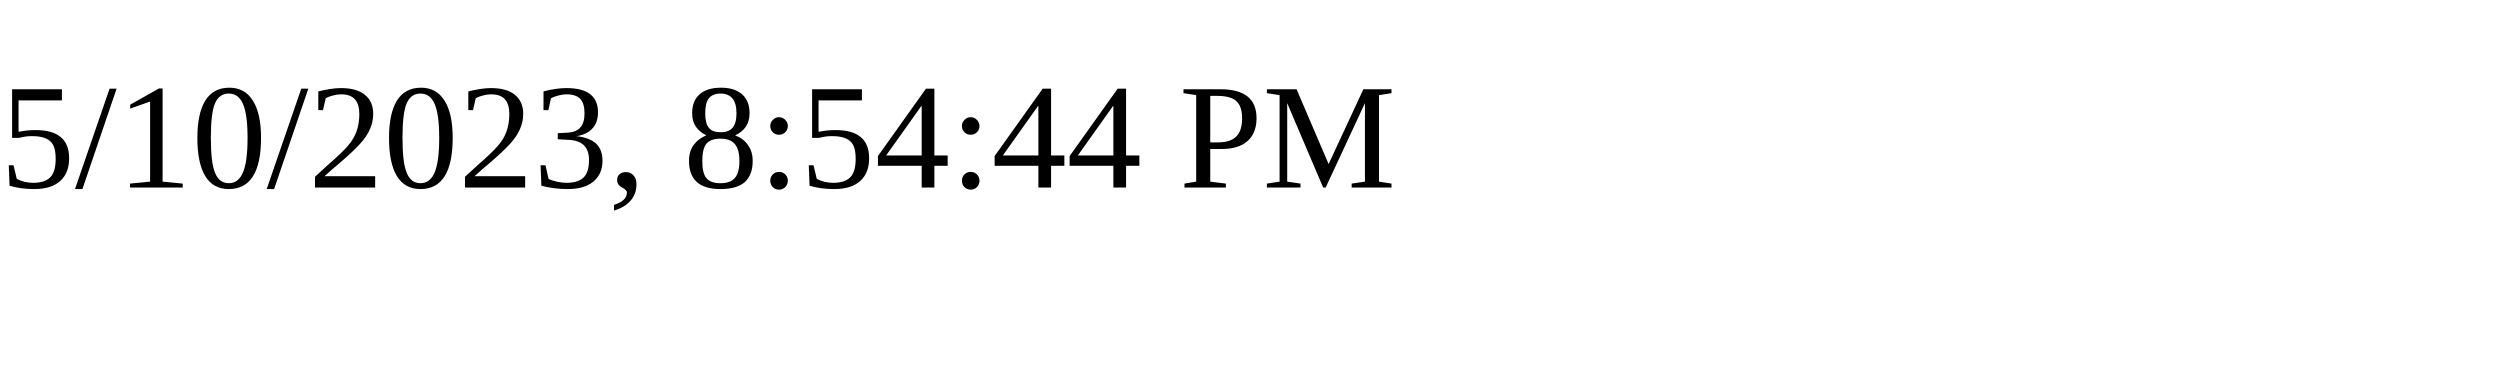
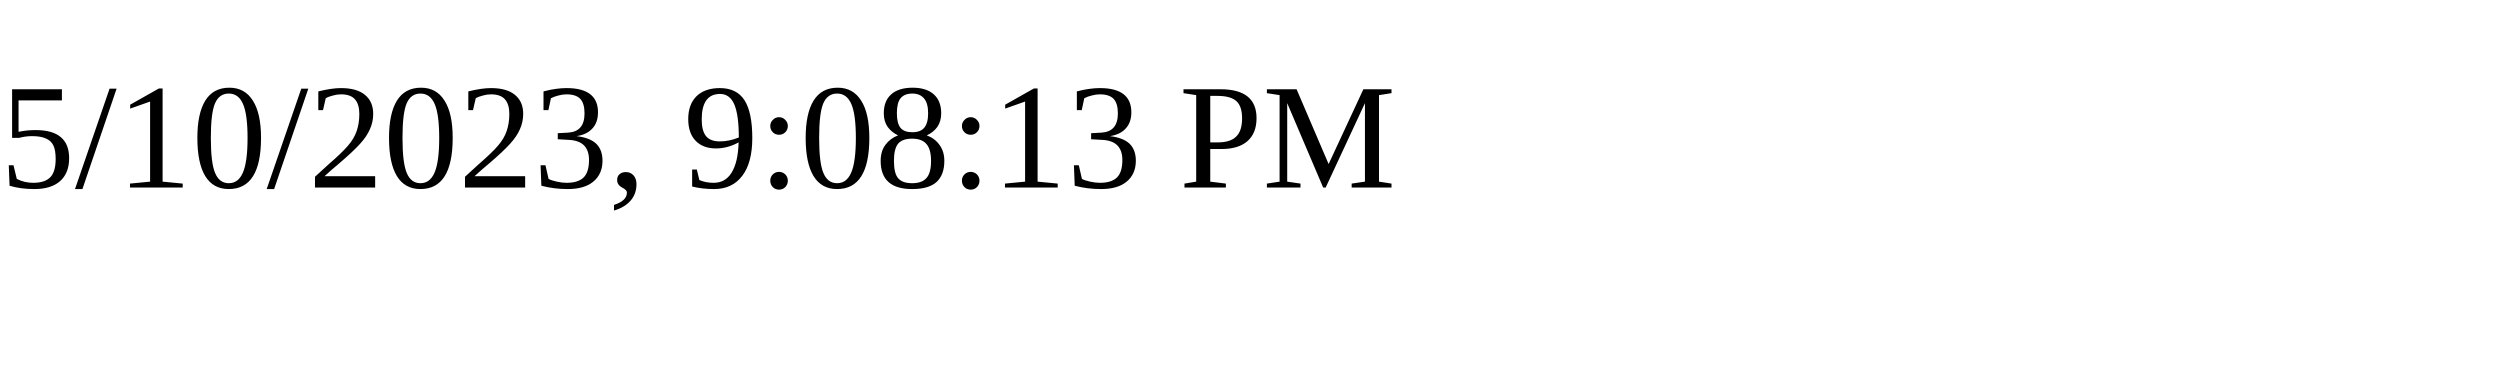
<svg xmlns="http://www.w3.org/2000/svg" height="30" width="200">
-   <text x="0" y="15">5/10/2023, 8:54:44 PM</text>
+   <text x="0" y="15">5/10/2023, 9:08:13 PM</text>
</svg>
